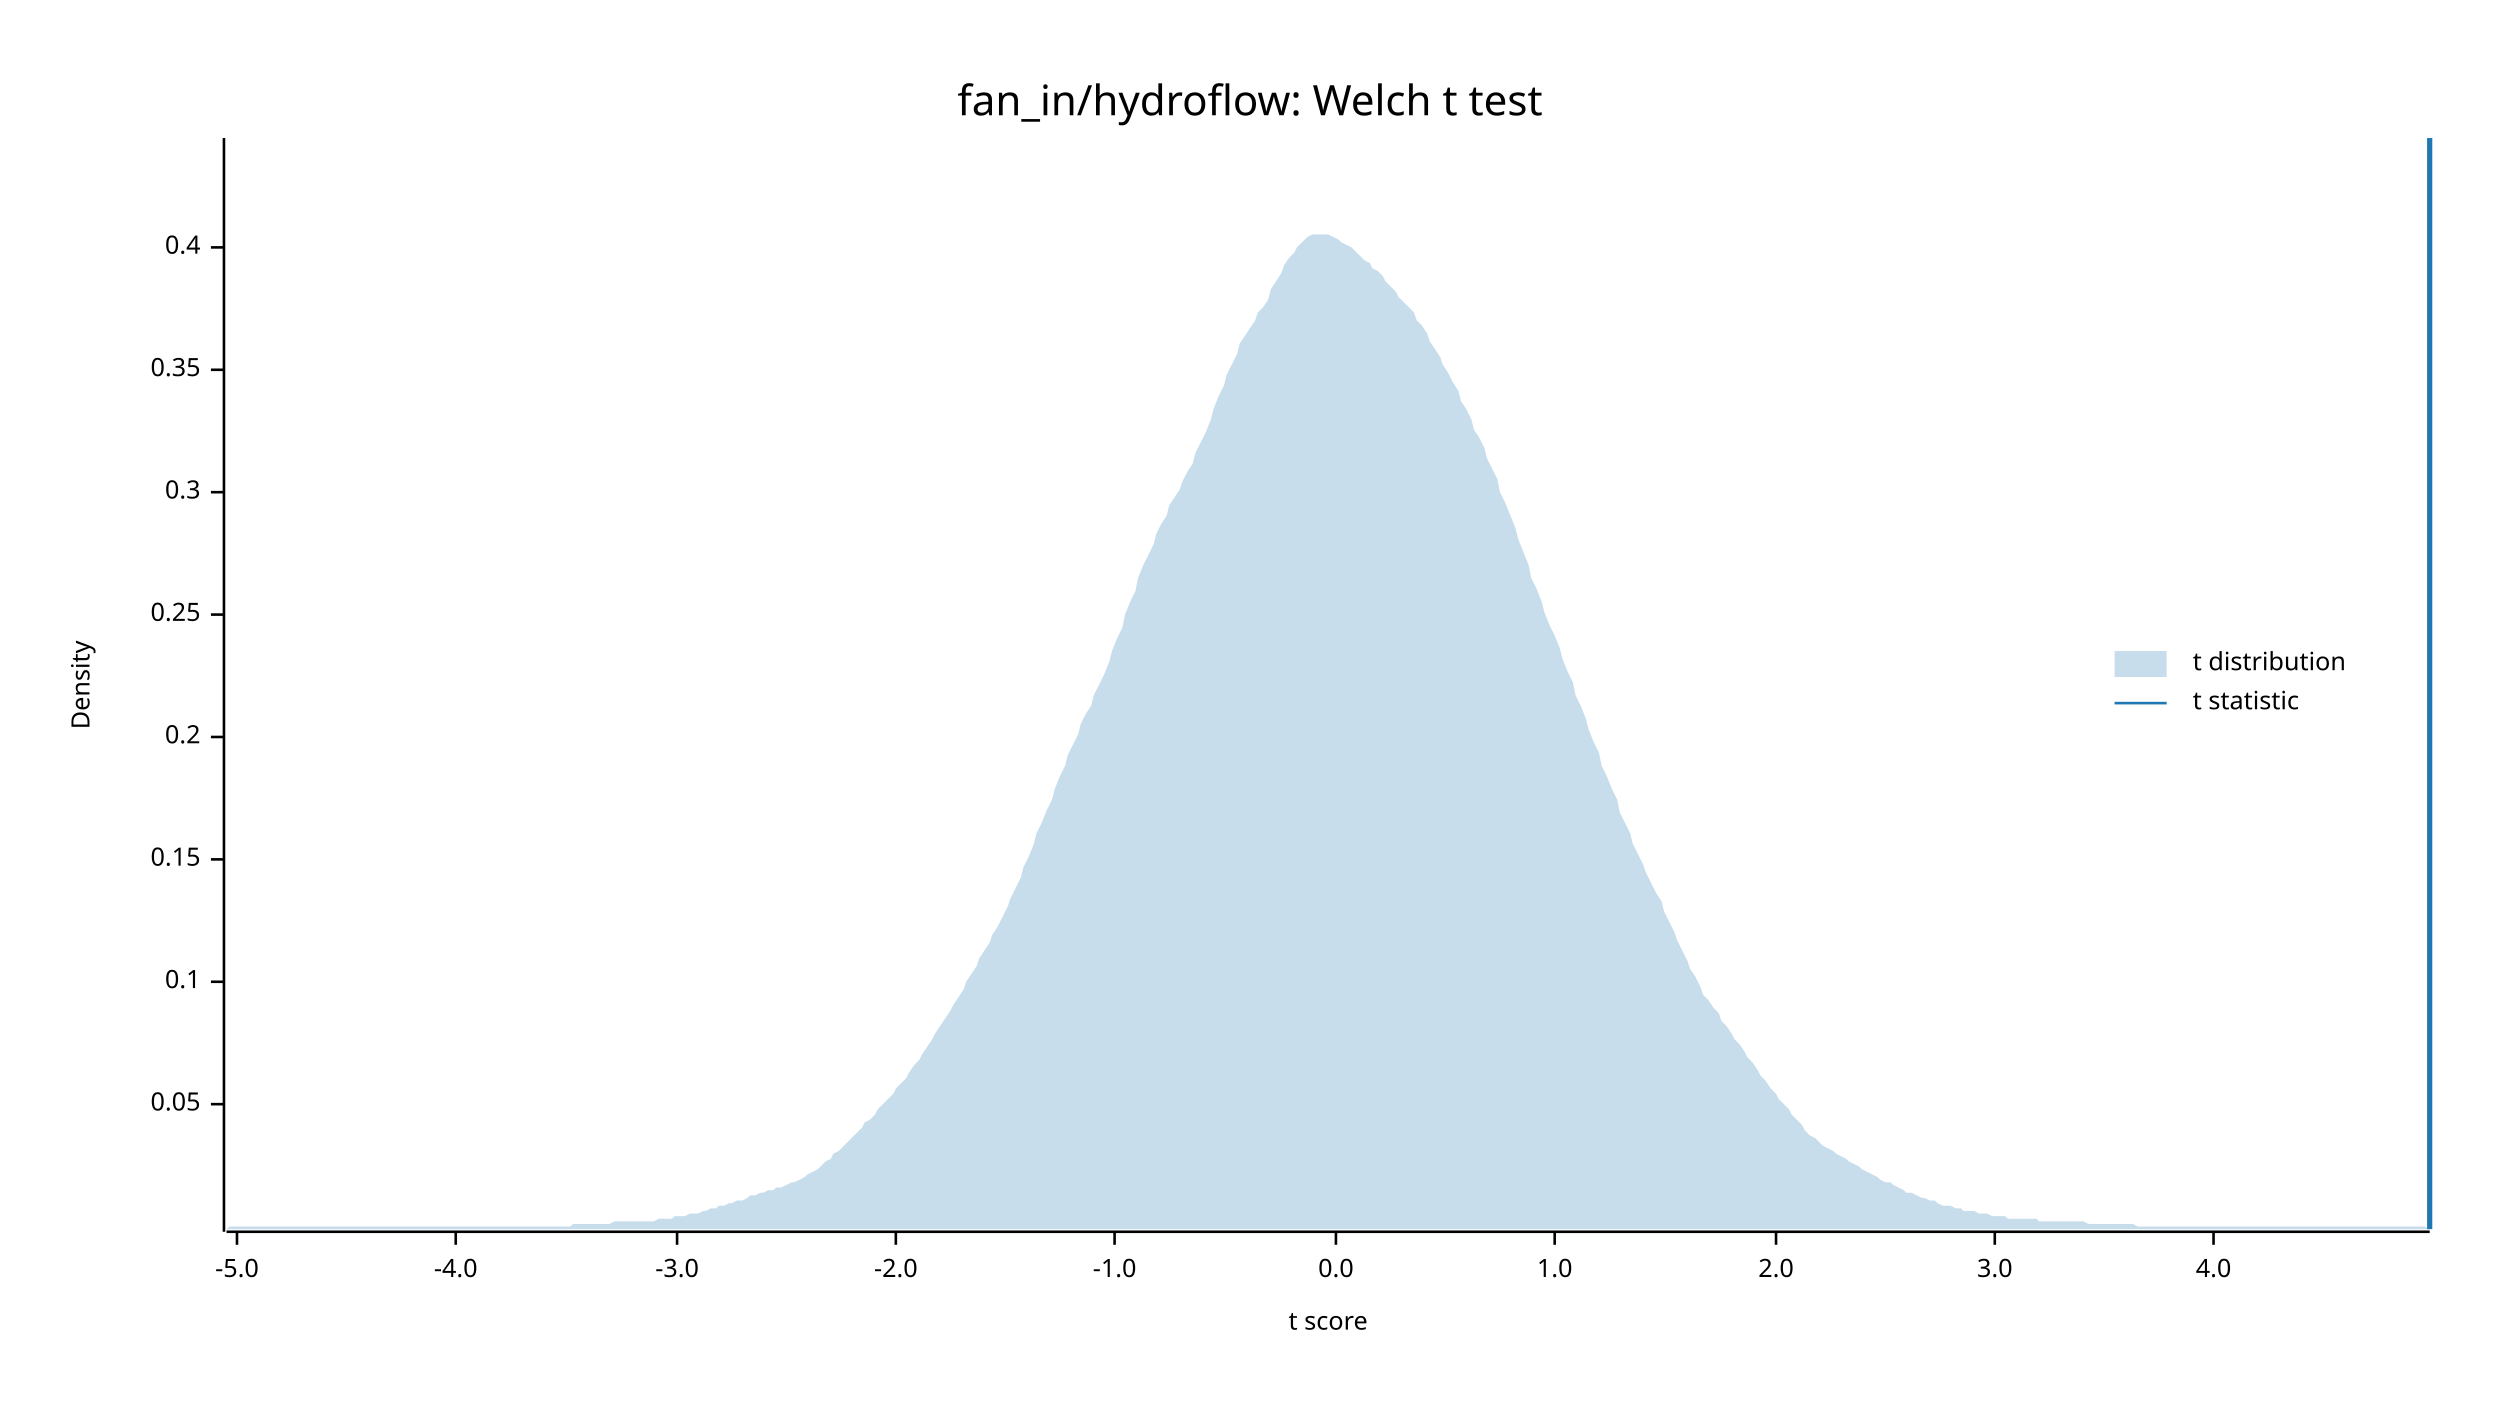
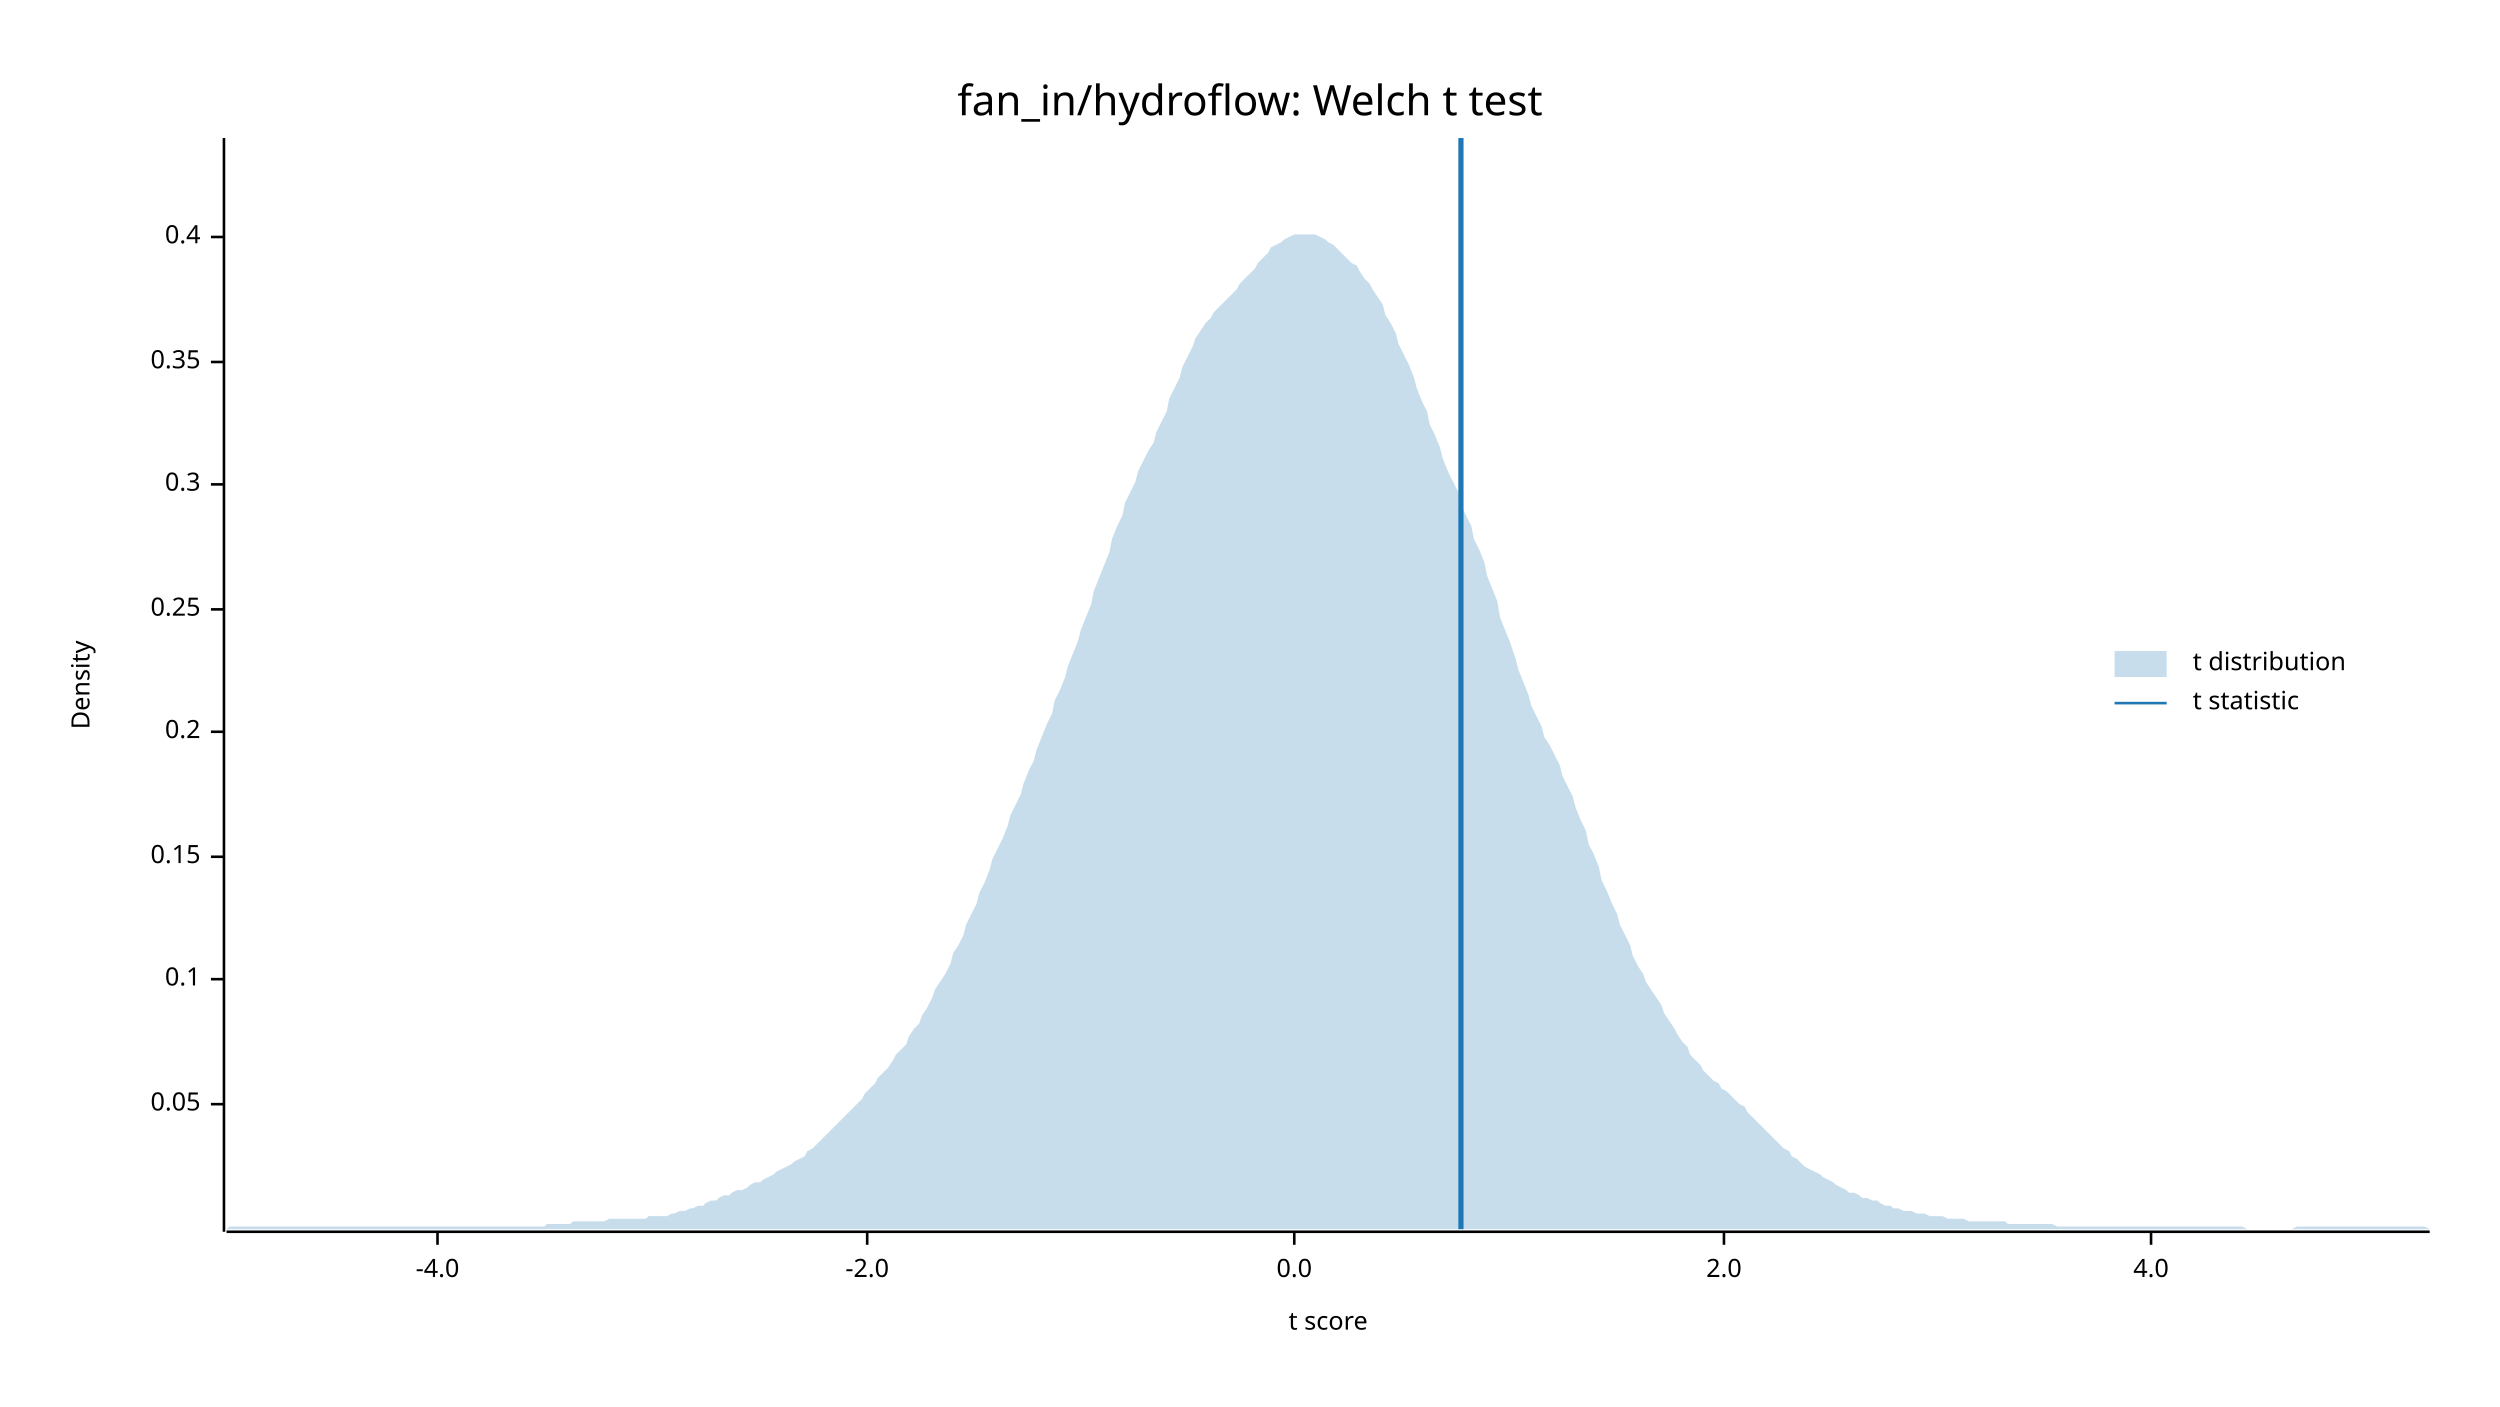
<svg xmlns="http://www.w3.org/2000/svg" width="960" height="540" viewBox="0 0 960 540">
  <text x="480" y="32" dy="0.76em" text-anchor="middle" font-family="sans-serif" font-size="16.129" opacity="1" fill="#000000">
fan_in/hydroflow: Welch t test
</text>
  <text x="27" y="263" dy="0.76em" text-anchor="middle" font-family="sans-serif" font-size="9.677" opacity="1" fill="#000000" transform="rotate(270, 27, 263)">
Density
</text>
  <text x="510" y="513" dy="-0.5ex" text-anchor="middle" font-family="sans-serif" font-size="9.677" opacity="1" fill="#000000">
t score
</text>
  <polyline fill="none" opacity="1" stroke="#000000" stroke-width="1" points="86,53 86,473 " />
  <text x="77" y="424" dy="0.5ex" text-anchor="end" font-family="sans-serif" font-size="9.677" opacity="1" fill="#000000">
0.05
</text>
  <polyline fill="none" opacity="1" stroke="#000000" stroke-width="1" points="81,424 86,424 " />
-   <text x="77" y="377" dy="0.5ex" text-anchor="end" font-family="sans-serif" font-size="9.677" opacity="1" fill="#000000">
+   <text x="77" y="376" dy="0.5ex" text-anchor="end" font-family="sans-serif" font-size="9.677" opacity="1" fill="#000000">
0.1
</text>
-   <polyline fill="none" opacity="1" stroke="#000000" stroke-width="1" points="81,377 86,377 " />
-   <text x="77" y="330" dy="0.5ex" text-anchor="end" font-family="sans-serif" font-size="9.677" opacity="1" fill="#000000">
+   <polyline fill="none" opacity="1" stroke="#000000" stroke-width="1" points="81,376 86,376 " />
+   <text x="77" y="329" dy="0.5ex" text-anchor="end" font-family="sans-serif" font-size="9.677" opacity="1" fill="#000000">
0.15
</text>
-   <polyline fill="none" opacity="1" stroke="#000000" stroke-width="1" points="81,330 86,330 " />
-   <text x="77" y="283" dy="0.5ex" text-anchor="end" font-family="sans-serif" font-size="9.677" opacity="1" fill="#000000">
+   <polyline fill="none" opacity="1" stroke="#000000" stroke-width="1" points="81,329 86,329 " />
+   <text x="77" y="281" dy="0.5ex" text-anchor="end" font-family="sans-serif" font-size="9.677" opacity="1" fill="#000000">
0.2
</text>
-   <polyline fill="none" opacity="1" stroke="#000000" stroke-width="1" points="81,283 86,283 " />
-   <text x="77" y="236" dy="0.5ex" text-anchor="end" font-family="sans-serif" font-size="9.677" opacity="1" fill="#000000">
+   <polyline fill="none" opacity="1" stroke="#000000" stroke-width="1" points="81,281 86,281 " />
+   <text x="77" y="234" dy="0.5ex" text-anchor="end" font-family="sans-serif" font-size="9.677" opacity="1" fill="#000000">
0.25
</text>
-   <polyline fill="none" opacity="1" stroke="#000000" stroke-width="1" points="81,236 86,236 " />
-   <text x="77" y="189" dy="0.5ex" text-anchor="end" font-family="sans-serif" font-size="9.677" opacity="1" fill="#000000">
+   <polyline fill="none" opacity="1" stroke="#000000" stroke-width="1" points="81,234 86,234 " />
+   <text x="77" y="186" dy="0.5ex" text-anchor="end" font-family="sans-serif" font-size="9.677" opacity="1" fill="#000000">
0.3
</text>
-   <polyline fill="none" opacity="1" stroke="#000000" stroke-width="1" points="81,189 86,189 " />
-   <text x="77" y="142" dy="0.5ex" text-anchor="end" font-family="sans-serif" font-size="9.677" opacity="1" fill="#000000">
+   <polyline fill="none" opacity="1" stroke="#000000" stroke-width="1" points="81,186 86,186 " />
+   <text x="77" y="139" dy="0.5ex" text-anchor="end" font-family="sans-serif" font-size="9.677" opacity="1" fill="#000000">
0.35
</text>
-   <polyline fill="none" opacity="1" stroke="#000000" stroke-width="1" points="81,142 86,142 " />
-   <text x="77" y="95" dy="0.5ex" text-anchor="end" font-family="sans-serif" font-size="9.677" opacity="1" fill="#000000">
+   <polyline fill="none" opacity="1" stroke="#000000" stroke-width="1" points="81,139 86,139 " />
+   <text x="77" y="91" dy="0.5ex" text-anchor="end" font-family="sans-serif" font-size="9.677" opacity="1" fill="#000000">
0.4
</text>
-   <polyline fill="none" opacity="1" stroke="#000000" stroke-width="1" points="81,95 86,95 " />
+   <polyline fill="none" opacity="1" stroke="#000000" stroke-width="1" points="81,91 86,91 " />
  <polyline fill="none" opacity="1" stroke="#000000" stroke-width="1" points="87,473 933,473 " />
-   <text x="91" y="483" dy="0.76em" text-anchor="middle" font-family="sans-serif" font-size="9.677" opacity="1" fill="#000000">
- -5.0
- </text>
-   <polyline fill="none" opacity="1" stroke="#000000" stroke-width="1" points="91,473 91,478 " />
-   <text x="175" y="483" dy="0.76em" text-anchor="middle" font-family="sans-serif" font-size="9.677" opacity="1" fill="#000000">
+   <text x="168" y="483" dy="0.76em" text-anchor="middle" font-family="sans-serif" font-size="9.677" opacity="1" fill="#000000">
-4.0
</text>
-   <polyline fill="none" opacity="1" stroke="#000000" stroke-width="1" points="175,473 175,478 " />
-   <text x="260" y="483" dy="0.76em" text-anchor="middle" font-family="sans-serif" font-size="9.677" opacity="1" fill="#000000">
- -3.0
- </text>
-   <polyline fill="none" opacity="1" stroke="#000000" stroke-width="1" points="260,473 260,478 " />
-   <text x="344" y="483" dy="0.76em" text-anchor="middle" font-family="sans-serif" font-size="9.677" opacity="1" fill="#000000">
+   <polyline fill="none" opacity="1" stroke="#000000" stroke-width="1" points="168,473 168,478 " />
+   <text x="333" y="483" dy="0.76em" text-anchor="middle" font-family="sans-serif" font-size="9.677" opacity="1" fill="#000000">
-2.0
</text>
-   <polyline fill="none" opacity="1" stroke="#000000" stroke-width="1" points="344,473 344,478 " />
-   <text x="428" y="483" dy="0.76em" text-anchor="middle" font-family="sans-serif" font-size="9.677" opacity="1" fill="#000000">
- -1.0
- </text>
-   <polyline fill="none" opacity="1" stroke="#000000" stroke-width="1" points="428,473 428,478 " />
-   <text x="513" y="483" dy="0.76em" text-anchor="middle" font-family="sans-serif" font-size="9.677" opacity="1" fill="#000000">
+   <polyline fill="none" opacity="1" stroke="#000000" stroke-width="1" points="333,473 333,478 " />
+   <text x="497" y="483" dy="0.76em" text-anchor="middle" font-family="sans-serif" font-size="9.677" opacity="1" fill="#000000">
0.0
</text>
-   <polyline fill="none" opacity="1" stroke="#000000" stroke-width="1" points="513,473 513,478 " />
-   <text x="597" y="483" dy="0.76em" text-anchor="middle" font-family="sans-serif" font-size="9.677" opacity="1" fill="#000000">
- 1.0
- </text>
-   <polyline fill="none" opacity="1" stroke="#000000" stroke-width="1" points="597,473 597,478 " />
-   <text x="682" y="483" dy="0.76em" text-anchor="middle" font-family="sans-serif" font-size="9.677" opacity="1" fill="#000000">
+   <polyline fill="none" opacity="1" stroke="#000000" stroke-width="1" points="497,473 497,478 " />
+   <text x="662" y="483" dy="0.76em" text-anchor="middle" font-family="sans-serif" font-size="9.677" opacity="1" fill="#000000">
2.0
</text>
-   <polyline fill="none" opacity="1" stroke="#000000" stroke-width="1" points="682,473 682,478 " />
-   <text x="766" y="483" dy="0.76em" text-anchor="middle" font-family="sans-serif" font-size="9.677" opacity="1" fill="#000000">
- 3.0
- </text>
-   <polyline fill="none" opacity="1" stroke="#000000" stroke-width="1" points="766,473 766,478 " />
-   <text x="850" y="483" dy="0.76em" text-anchor="middle" font-family="sans-serif" font-size="9.677" opacity="1" fill="#000000">
+   <polyline fill="none" opacity="1" stroke="#000000" stroke-width="1" points="662,473 662,478 " />
+   <text x="826" y="483" dy="0.76em" text-anchor="middle" font-family="sans-serif" font-size="9.677" opacity="1" fill="#000000">
4.0
</text>
-   <polyline fill="none" opacity="1" stroke="#000000" stroke-width="1" points="850,473 850,478 " />
-   <polygon opacity="0.25" fill="#1F78B4" points="87,472 88,471 90,471 92,471 93,471 95,471 97,471 98,471 100,471 102,471 103,471 105,471 107,471 109,471 110,471 112,471 114,471 115,471 117,471 119,471 120,471 122,471 124,471 125,471 127,471 129,471 131,471 132,471 134,471 136,471 137,471 139,471 141,471 142,471 144,471 146,471 148,471 149,471 151,471 153,471 154,471 156,471 158,471 159,471 161,471 163,471 164,471 166,471 168,471 170,471 171,471 173,471 175,471 176,471 178,471 180,471 181,471 183,471 185,471 187,471 188,471 190,471 192,471 193,471 195,471 197,471 198,471 200,471 202,471 203,471 205,471 207,471 209,471 210,471 212,471 214,471 215,471 217,471 219,471 220,470 222,470 224,470 226,470 227,470 229,470 231,470 232,470 234,470 236,469 237,469 239,469 241,469 242,469 244,469 246,469 248,469 249,469 251,469 253,468 254,468 256,468 258,468 259,467 261,467 263,467 265,466 266,466 268,466 270,465 271,465 273,464 275,464 276,463 278,463 280,462 281,462 283,461 285,461 287,460 288,459 290,459 292,458 293,458 295,457 297,457 298,456 300,456 302,455 304,454 305,454 307,453 309,452 310,451 312,450 314,449 315,448 317,446 319,445 320,443 322,442 324,440 326,438 327,437 329,435 331,433 332,431 334,430 336,428 337,426 339,424 341,422 343,420 344,418 346,416 348,414 349,412 351,409 353,407 354,405 356,402 358,399 359,397 361,394 363,391 365,388 366,386 368,383 370,380 371,377 373,374 375,371 376,368 378,365 380,362 381,359 383,356 385,352 387,348 388,345 390,341 392,337 393,333 395,329 397,324 398,320 400,316 402,311 404,307 405,303 407,298 409,294 410,290 412,286 414,282 415,278 417,274 419,271 420,267 422,263 424,259 426,254 427,250 429,245 431,241 432,236 434,231 436,227 437,222 439,217 441,213 443,209 444,205 446,201 448,198 449,194 451,191 453,188 454,185 456,181 458,178 459,174 461,170 463,166 465,161 466,157 468,152 470,148 471,144 473,140 475,136 476,132 478,129 480,126 482,123 483,120 485,118 487,115 488,111 490,108 492,105 493,102 495,99 497,97 498,95 500,93 502,91 504,90 505,90 507,90 509,90 510,90 512,91 514,92 515,93 517,94 519,95 521,97 522,98 524,100 526,101 527,103 529,104 531,106 532,108 534,110 536,112 537,114 539,116 541,118 543,120 544,123 546,125 548,128 549,131 551,134 553,137 554,140 556,143 558,147 560,150 561,154 563,157 565,161 566,165 568,168 570,172 571,176 573,180 575,184 576,189 578,193 580,198 582,203 583,207 585,212 587,217 588,222 590,226 592,231 593,235 595,240 597,244 599,249 600,253 602,258 604,262 605,267 607,271 609,276 610,280 612,285 614,289 615,294 617,298 619,303 621,307 622,312 624,316 626,320 627,324 629,328 631,332 632,335 634,339 636,343 638,346 639,350 641,354 643,358 644,361 646,365 648,369 649,372 651,375 653,379 654,382 656,384 658,387 660,389 661,392 663,394 665,397 666,399 668,401 670,404 671,406 673,408 675,411 676,413 678,415 680,418 682,420 683,422 685,424 687,426 688,428 690,430 692,432 693,434 695,436 697,437 699,439 700,440 702,441 704,442 705,443 707,444 709,445 710,446 712,447 714,448 715,449 717,450 719,451 721,452 722,453 724,454 726,454 727,455 729,456 731,457 732,458 734,458 736,459 738,460 739,460 741,461 743,461 744,462 746,463 748,463 749,463 751,464 753,464 754,465 756,465 758,465 760,466 761,466 763,466 765,467 766,467 768,467 770,467 771,468 773,468 775,468 777,468 778,468 780,468 782,468 783,469 785,469 787,469 788,469 790,469 792,469 793,469 795,469 797,469 799,469 800,469 802,470 804,470 805,470 807,470 809,470 810,470 812,470 814,470 816,470 817,470 819,470 821,471 822,471 824,471 826,471 827,471 829,471 831,471 832,471 834,471 836,471 838,471 839,471 841,471 843,471 844,471 846,471 848,471 849,471 851,471 853,471 855,471 856,471 858,471 860,471 861,471 863,471 865,471 866,471 868,471 870,471 871,471 873,471 875,471 877,471 878,471 880,471 882,471 883,471 885,471 887,471 888,471 890,471 892,471 894,471 895,471 897,471 899,471 900,471 902,471 904,471 905,471 907,471 909,471 910,471 912,471 914,471 916,471 917,471 919,471 921,471 922,471 924,471 926,471 927,471 929,471 931,471 933,472 933,472 87,472 " />
-   <polyline fill="none" opacity="1" stroke="#1F78B4" stroke-width="2" points="933,472 933,53 " />
+   <polyline fill="none" opacity="1" stroke="#000000" stroke-width="1" points="826,473 826,478 " />
+   <polygon opacity="0.25" fill="#1F78B4" points="87,472 88,471 90,471 92,471 93,471 95,471 97,471 98,471 100,471 102,471 103,471 105,471 107,471 109,471 110,471 112,471 114,471 115,471 117,471 119,471 120,471 122,471 124,471 125,471 127,471 129,471 131,471 132,471 134,471 136,471 137,471 139,471 141,471 142,471 144,471 146,471 148,471 149,471 151,471 153,471 154,471 156,471 158,471 159,471 161,471 163,471 164,471 166,471 168,471 170,471 171,471 173,471 175,471 176,471 178,471 180,471 181,471 183,471 185,471 187,471 188,471 190,471 192,471 193,471 195,471 197,471 198,471 200,471 202,471 203,471 205,471 207,471 209,471 210,470 212,470 214,470 215,470 217,470 219,470 220,469 222,469 224,469 226,469 227,469 229,469 231,469 232,469 234,468 236,468 237,468 239,468 241,468 242,468 244,468 246,468 248,468 249,467 251,467 253,467 254,467 256,467 258,466 259,466 261,465 263,465 265,464 266,464 268,463 270,463 271,462 273,461 275,461 276,460 278,459 280,459 281,458 283,457 285,457 287,456 288,455 290,454 292,454 293,453 295,452 297,451 298,450 300,449 302,448 304,447 305,446 307,445 309,444 310,442 312,441 314,439 315,438 317,436 319,434 320,433 322,431 324,429 326,427 327,426 329,424 331,422 332,420 334,418 336,416 337,414 339,412 341,410 343,407 344,405 346,403 348,401 349,398 351,395 353,393 354,390 356,387 358,383 359,380 361,377 363,374 365,370 366,366 368,363 370,359 371,355 373,351 375,347 376,343 378,339 380,334 381,330 383,326 385,322 387,317 388,313 390,309 392,305 393,301 395,296 397,292 398,288 400,283 402,278 404,274 405,269 407,265 409,260 410,256 412,251 414,246 415,242 417,237 419,232 420,227 422,222 424,217 426,212 427,207 429,202 431,198 432,193 434,189 436,185 437,181 439,177 441,173 443,170 444,166 446,162 448,158 449,153 451,149 453,145 454,141 456,137 458,133 459,130 461,127 463,124 465,122 466,120 468,118 470,116 471,115 473,113 475,111 476,109 478,107 480,105 482,103 483,101 485,99 487,97 488,95 490,94 492,93 493,92 495,91 497,90 498,90 500,90 502,90 504,90 505,90 507,91 509,92 510,93 512,94 514,96 515,97 517,99 519,101 521,102 522,104 524,107 526,109 527,111 529,114 531,117 532,121 534,124 536,128 537,132 539,136 541,140 543,145 544,149 546,154 548,158 549,163 551,167 553,172 554,176 556,181 558,185 560,189 561,194 563,198 565,202 566,207 568,211 570,216 571,221 573,226 575,231 576,237 578,242 580,247 582,253 583,257 585,262 587,267 588,271 590,275 592,279 593,283 595,286 597,290 599,294 600,298 602,302 604,306 605,310 607,315 609,319 610,324 612,328 614,333 615,338 617,342 619,347 621,351 622,355 624,359 626,363 627,367 629,371 631,374 632,377 634,380 636,383 638,386 639,389 641,392 643,395 644,397 646,400 648,402 649,405 651,407 653,409 654,411 656,413 658,415 660,416 661,418 663,419 665,421 666,422 668,424 670,425 671,427 673,429 675,431 676,432 678,434 680,436 682,438 683,439 685,441 687,442 688,444 690,445 692,447 693,448 695,449 697,450 699,451 700,452 702,453 704,454 705,455 707,456 709,457 710,458 712,458 714,459 715,460 717,460 719,461 721,461 722,462 724,463 726,463 727,464 729,464 731,465 732,465 734,465 736,466 738,466 739,466 741,467 743,467 744,467 746,467 748,468 749,468 751,468 753,468 754,468 756,469 758,469 760,469 761,469 763,469 765,469 766,469 768,469 770,469 771,470 773,470 775,470 777,470 778,470 780,470 782,470 783,470 785,470 787,470 788,470 790,471 792,471 793,471 795,471 797,471 799,471 800,471 802,471 804,471 805,471 807,471 809,471 810,471 812,471 814,471 816,471 817,471 819,471 821,471 822,471 824,471 826,471 827,471 829,471 831,471 832,471 834,471 836,471 838,471 839,471 841,471 843,471 844,471 846,471 848,471 849,471 851,471 853,471 855,471 856,471 858,471 860,471 861,471 863,472 865,472 866,472 868,472 870,472 871,472 873,472 875,472 877,472 878,472 880,472 882,471 883,471 885,471 887,471 888,471 890,471 892,471 894,471 895,471 897,471 899,471 900,471 902,471 904,471 905,471 907,471 909,471 910,471 912,471 914,471 916,471 917,471 919,471 921,471 922,471 924,471 926,471 927,471 929,471 931,471 933,472 933,472 87,472 " />
+   <polyline fill="none" opacity="1" stroke="#1F78B4" stroke-width="2" points="561,472 561,53 " />
  <text x="842" y="250" dy="0.76em" text-anchor="start" font-family="sans-serif" font-size="9.677" opacity="1" fill="#000000">
t distribution
</text>
  <text x="842" y="265" dy="0.76em" text-anchor="start" font-family="sans-serif" font-size="9.677" opacity="1" fill="#000000">
t statistic
</text>
  <rect x="812" y="250" width="20" height="10" opacity="0.25" fill="#1F78B4" stroke="none" />
  <polyline fill="none" opacity="1" stroke="#1F78B4" stroke-width="1" points="812,270 832,270 " />
</svg>
